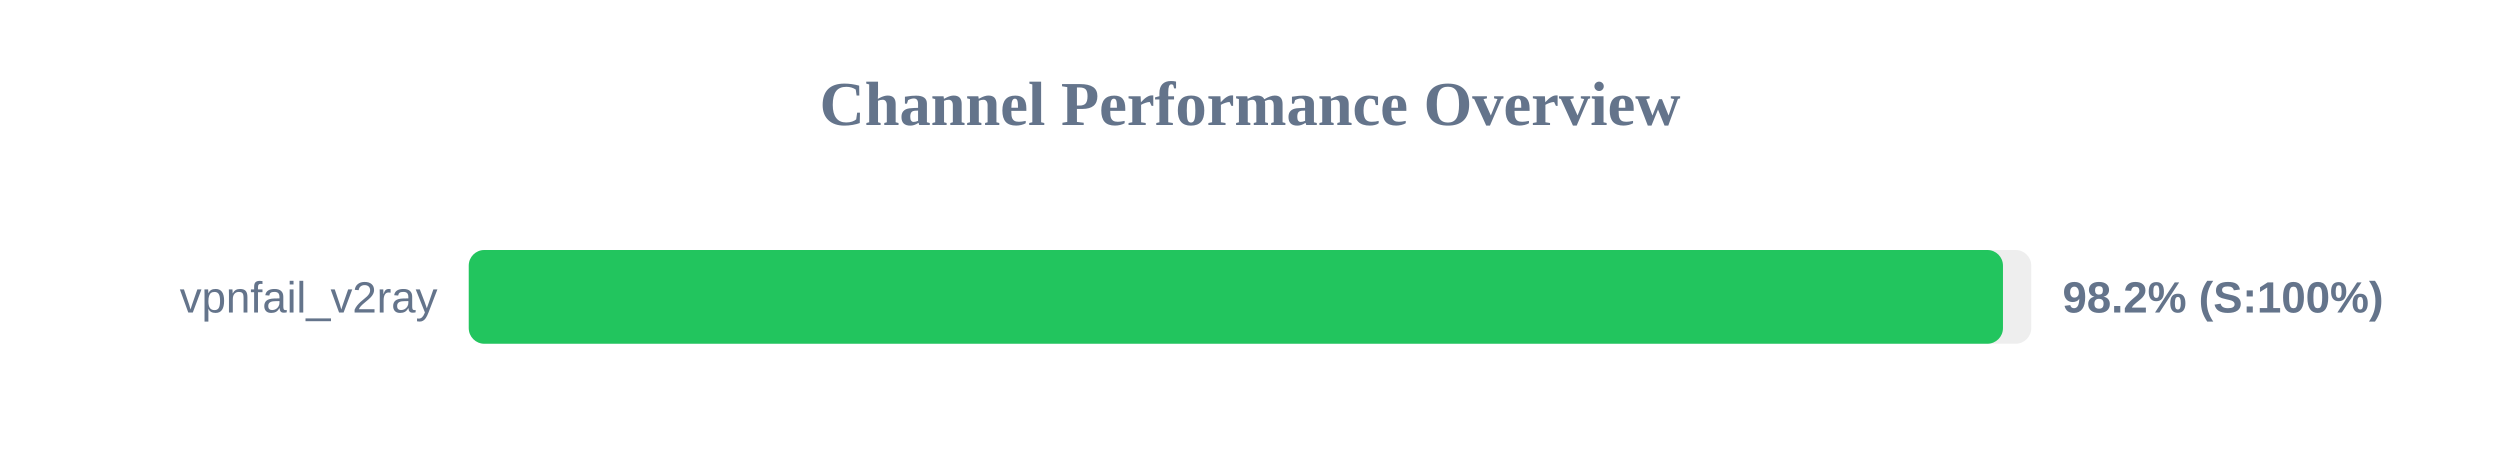
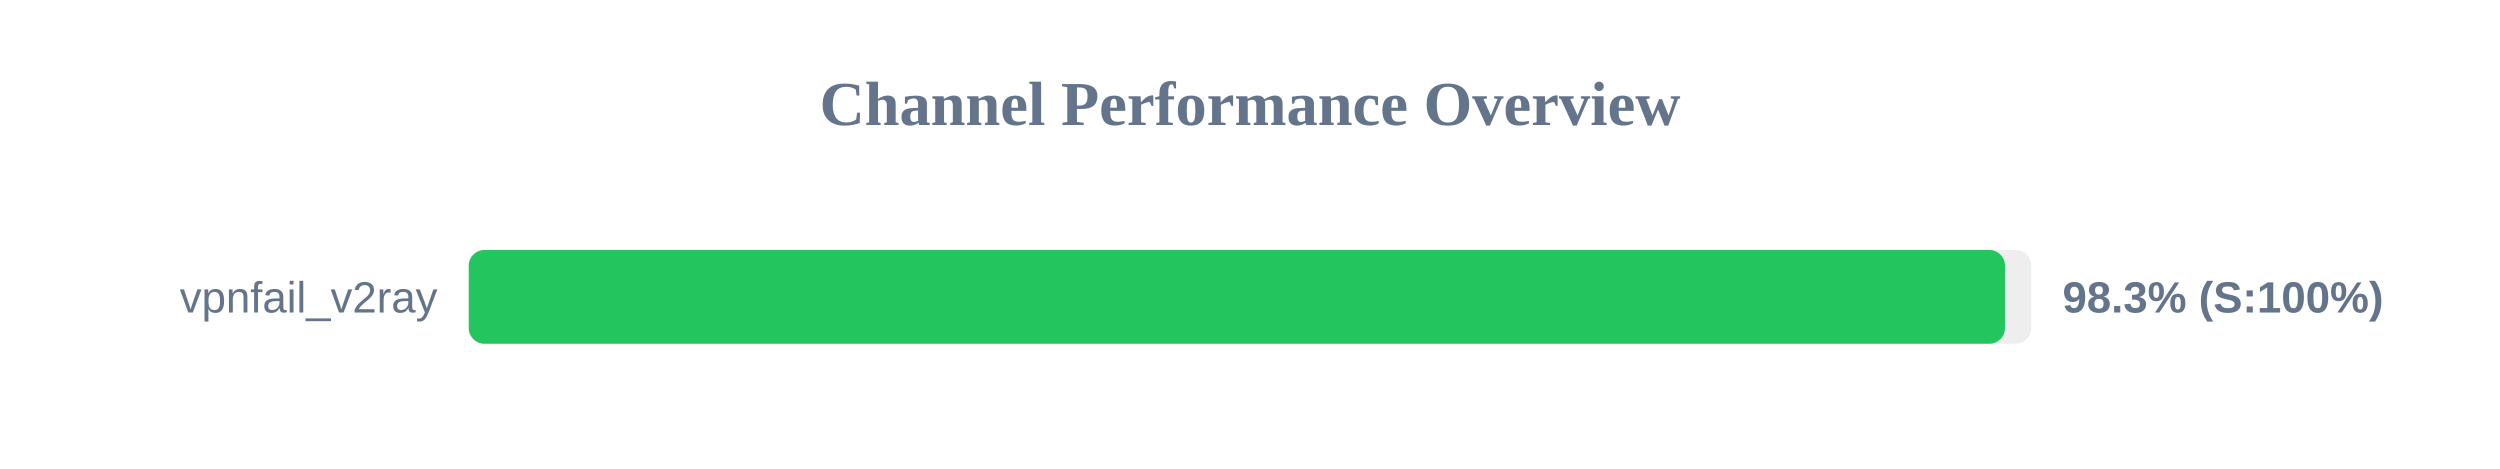
<svg xmlns="http://www.w3.org/2000/svg" width="800" height="150" version="1.1">
  <style>
        .row { font: 14px Arial; fill: #64748b; }
        .score { font: bold 14px Arial; fill: #64748b; }
    </style>
  <text x="400" y="40" text-anchor="middle" font-size="20px" font-weight="bold" fill="#64748b">Channel Performance Overview</text>
  <rect x="150" y="80" width="500" height="30" fill="#eee" rx="5" />
-   <rect x="150" y="80" width="490.95" height="30" fill="#22c55e" rx="5" />
+   <rect x="150" y="80" width="491.6" height="30" fill="#22c55e" rx="5" />
  <text x="140" y="100" text-anchor="end" class="row">vpnfail_v2ray</text>
-   <text x="660" y="100" text-anchor="start" class="score">98.2% (S:100%)</text>
+   <text x="660" y="100" text-anchor="start" class="score">98.3% (S:100%)</text>
</svg>
